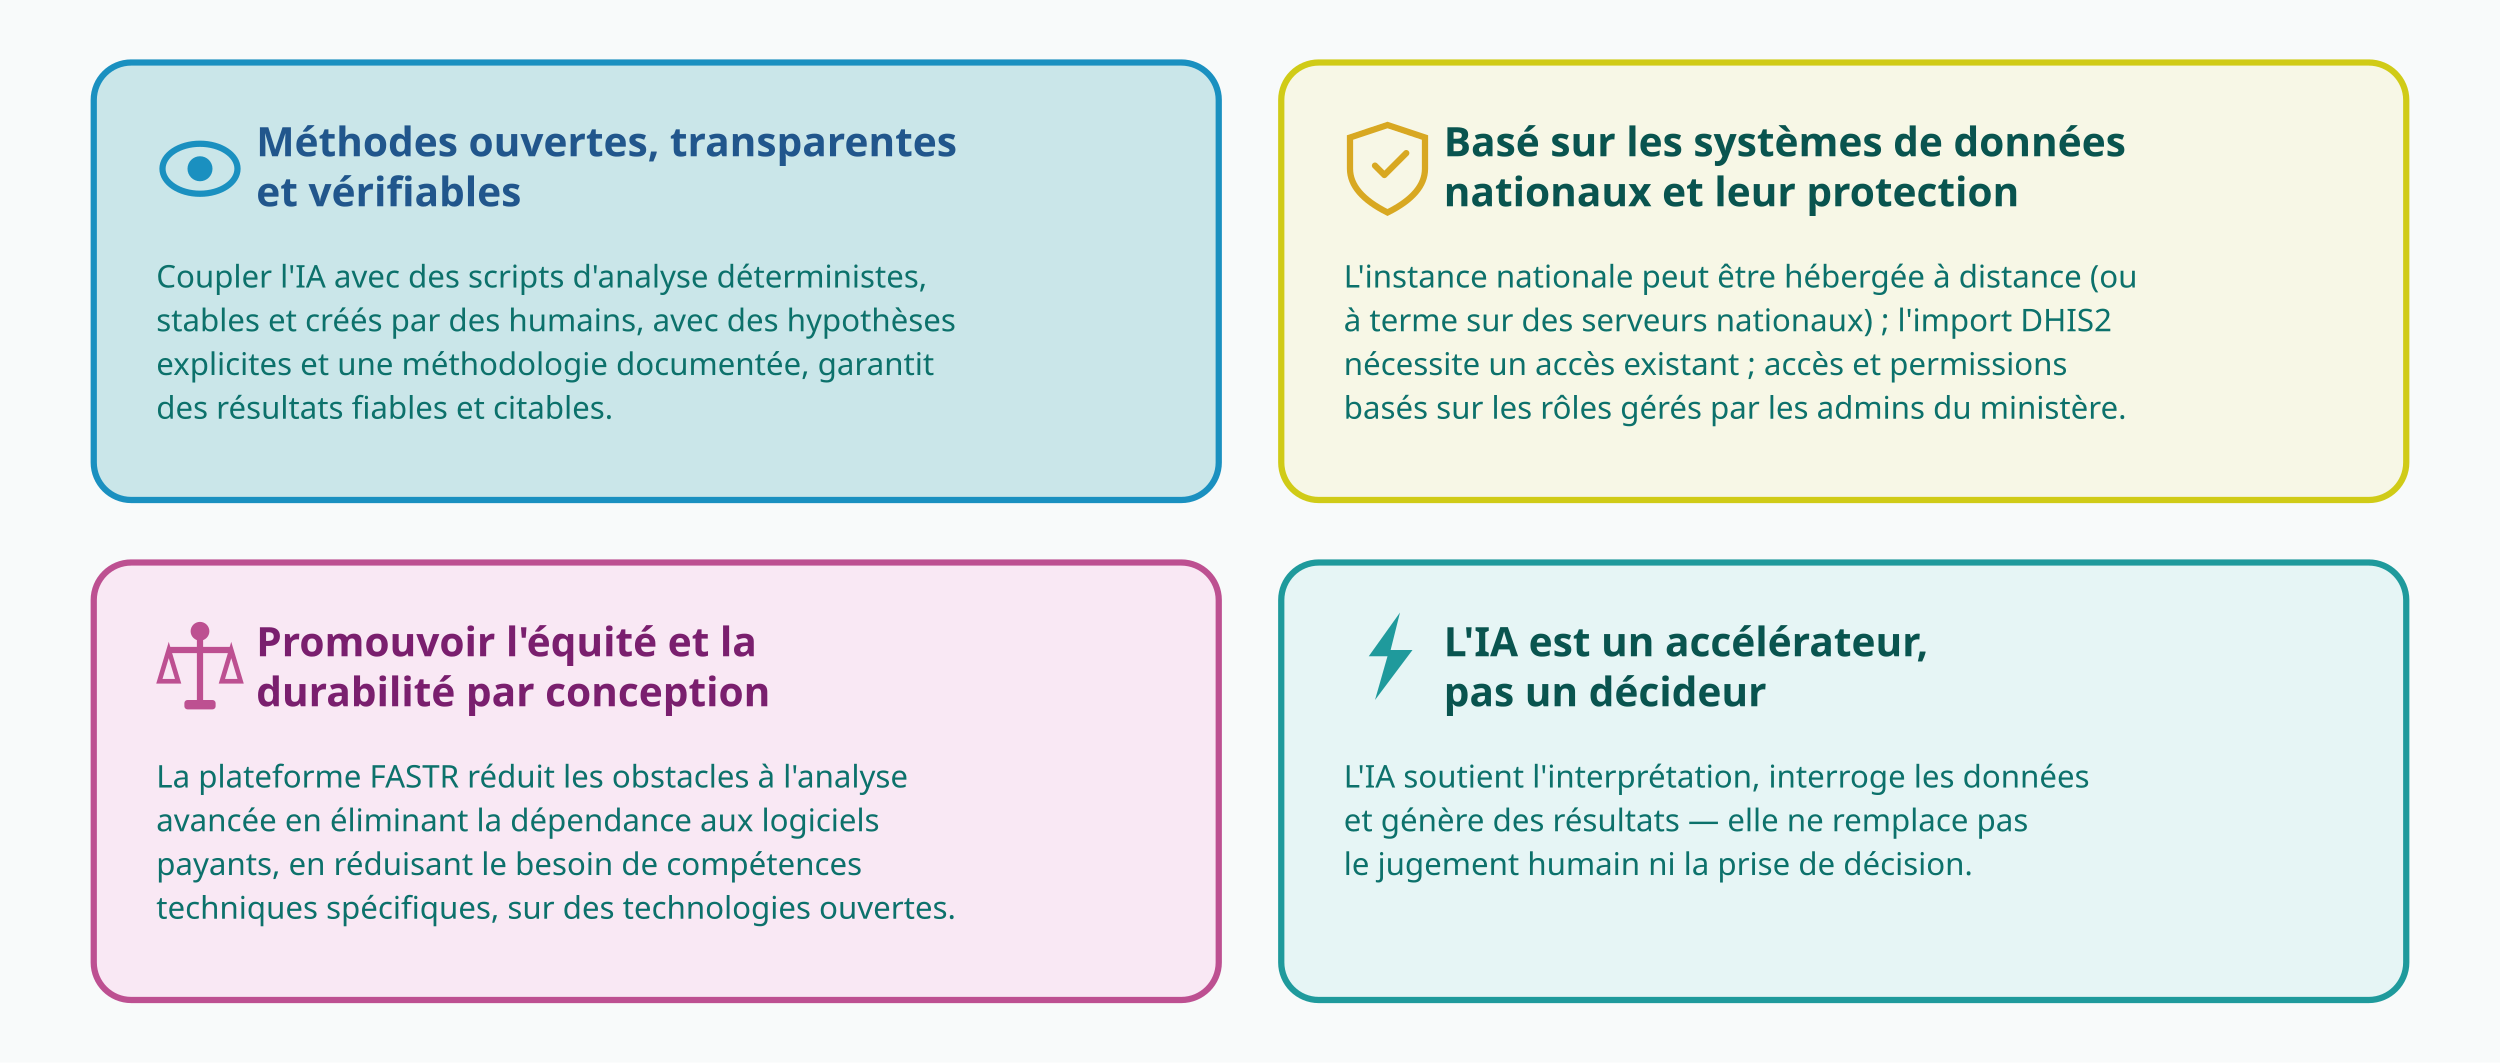
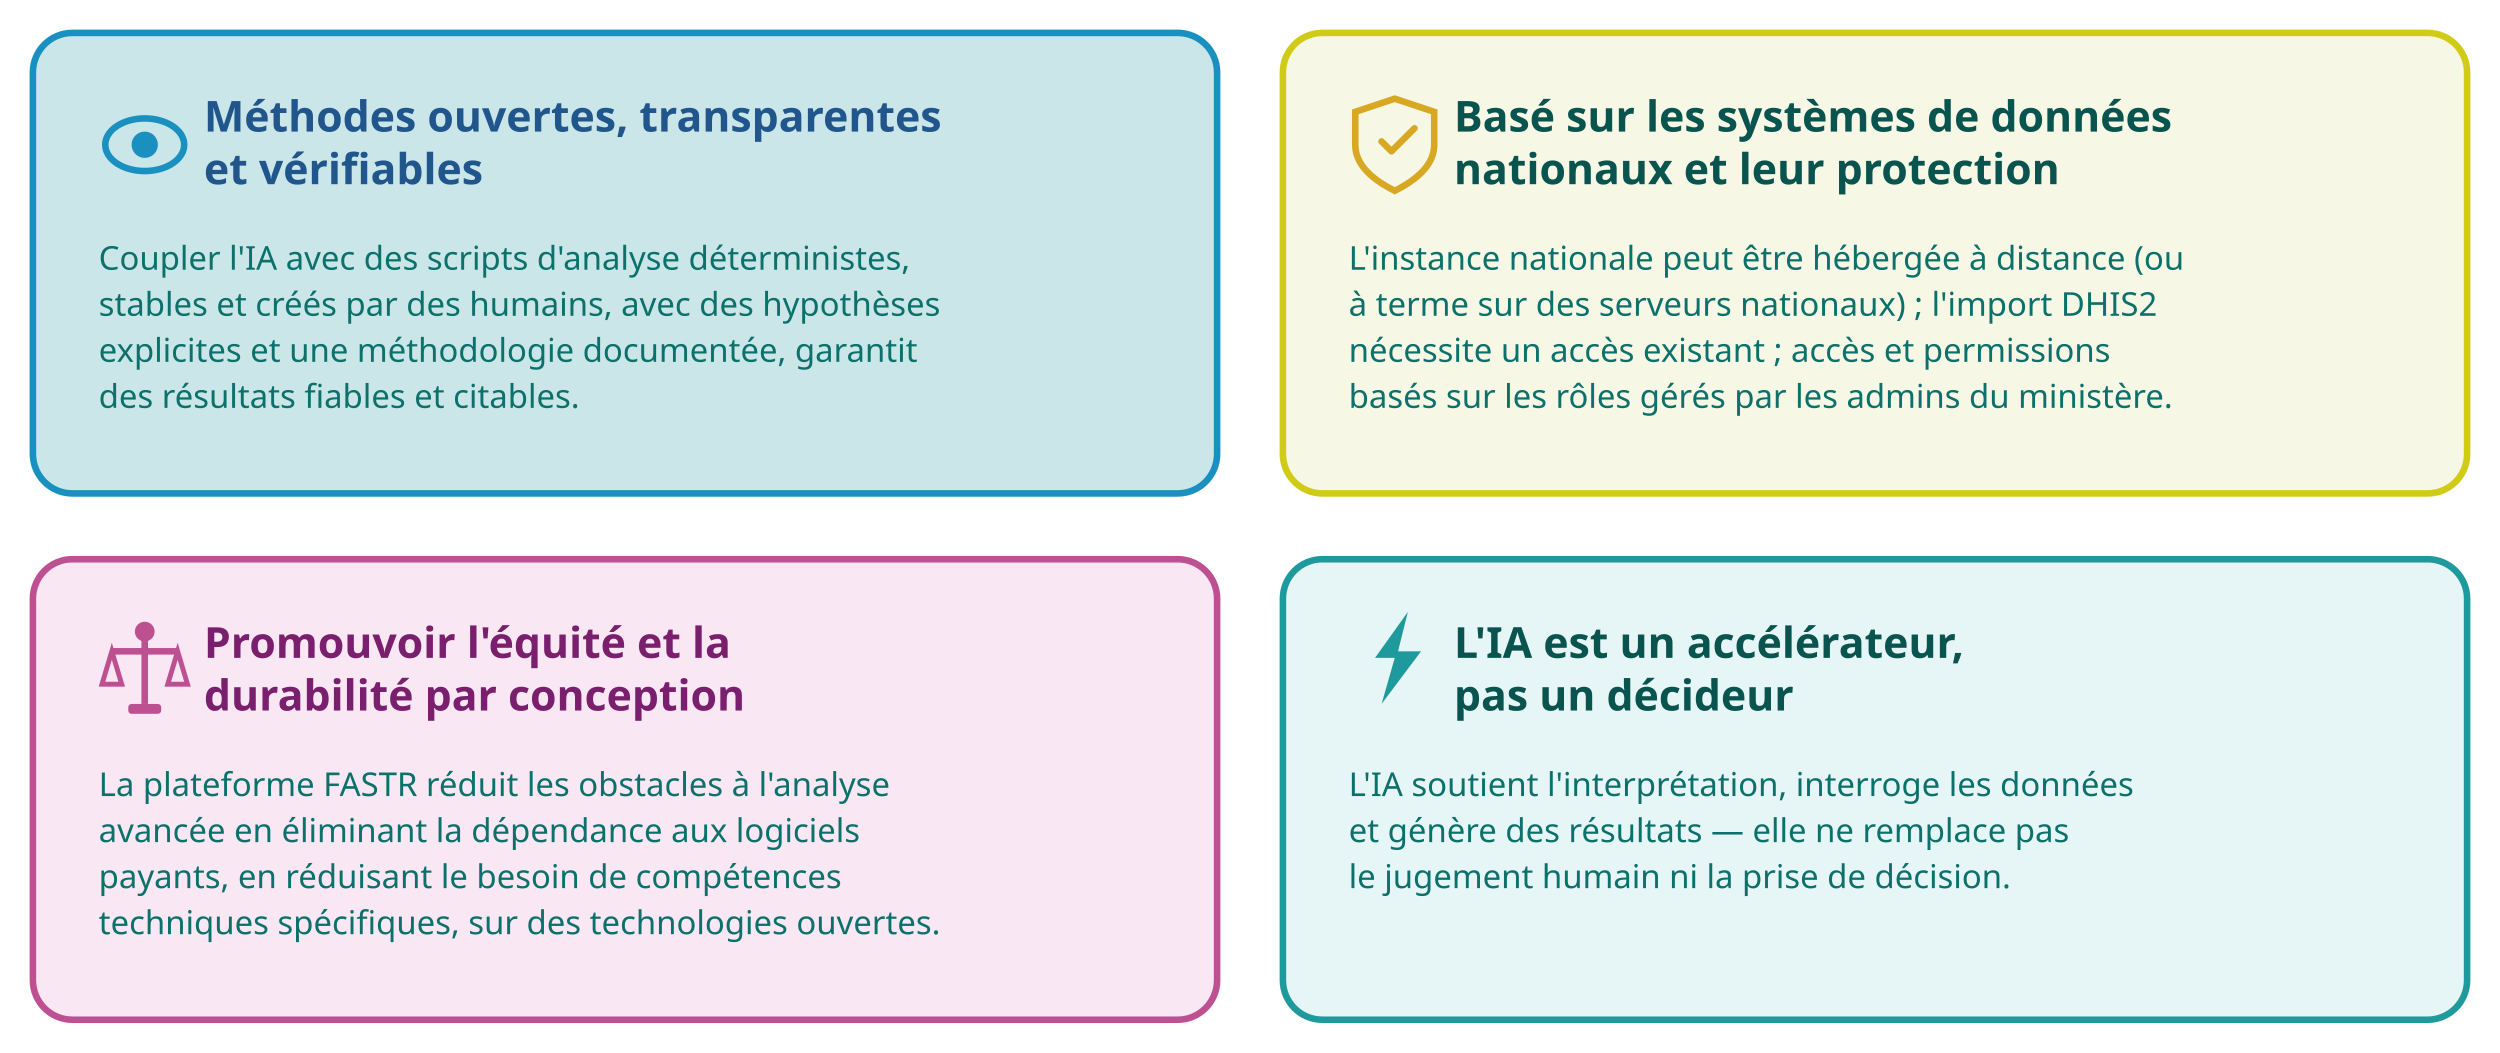
- <svg xmlns="http://www.w3.org/2000/svg" viewBox="0 0 800 340">
-   <rect width="800" height="340" fill="#f8fafa" />
+ <svg xmlns="http://www.w3.org/2000/svg" viewBox="20 10 760 320">
  <g transform="translate(30, 20)">
    <rect x="0" y="0" width="360" height="140" rx="12" fill="#CAE6E9" stroke="#1A90C0" stroke-width="2" />
    <g transform="translate(20, 20)">
      <ellipse cx="14" cy="14" rx="12" ry="8" fill="none" stroke="#1A90C0" stroke-width="2" />
      <circle cx="14" cy="14" r="4" fill="#1A90C0" />
    </g>
    <text x="52" y="30" font-family="system-ui, sans-serif" font-size="13" font-weight="700" fill="#21568C">Méthodes ouvertes, transparentes</text>
    <text x="52" y="46" font-family="system-ui, sans-serif" font-size="13" font-weight="700" fill="#21568C">et vérifiables</text>
    <text x="20" y="72" font-family="system-ui, sans-serif" font-size="10" fill="#0C716B">Coupler l'IA avec des scripts d'analyse déterministes,</text>
    <text x="20" y="86" font-family="system-ui, sans-serif" font-size="10" fill="#0C716B">stables et créés par des humains, avec des hypothèses</text>
    <text x="20" y="100" font-family="system-ui, sans-serif" font-size="10" fill="#0C716B">explicites et une méthodologie documentée, garantit</text>
    <text x="20" y="114" font-family="system-ui, sans-serif" font-size="10" fill="#0C716B">des résultats fiables et citables.</text>
  </g>
  <g transform="translate(410, 20)">
    <rect x="0" y="0" width="360" height="140" rx="12" fill="#f7f7e6" stroke="#D0CB17" stroke-width="2" />
    <g transform="translate(20, 16)">
      <path d="M14 4 L26 8 L26 18 Q26 26 14 32 Q2 26 2 18 L2 8 Z" fill="none" stroke="#D8A822" stroke-width="2" />
      <path d="M10 17 L13 20 L20 13" fill="none" stroke="#D8A822" stroke-width="2" stroke-linecap="round" stroke-linejoin="round" />
    </g>
    <text x="52" y="30" font-family="system-ui, sans-serif" font-size="13" font-weight="700" fill="#09544F">Basé sur les systèmes de données</text>
    <text x="52" y="46" font-family="system-ui, sans-serif" font-size="13" font-weight="700" fill="#09544F">nationaux et leur protection</text>
    <text x="20" y="72" font-family="system-ui, sans-serif" font-size="10" fill="#0C716B">L'instance nationale peut être hébergée à distance (ou</text>
    <text x="20" y="86" font-family="system-ui, sans-serif" font-size="10" fill="#0C716B">à terme sur des serveurs nationaux) ; l'import DHIS2</text>
    <text x="20" y="100" font-family="system-ui, sans-serif" font-size="10" fill="#0C716B">nécessite un accès existant ; accès et permissions</text>
    <text x="20" y="114" font-family="system-ui, sans-serif" font-size="10" fill="#0C716B">basés sur les rôles gérés par les admins du ministère.</text>
  </g>
  <g transform="translate(30, 180)">
    <rect x="0" y="0" width="360" height="140" rx="12" fill="#f9e8f4" stroke="#BD5091" stroke-width="2" />
    <g transform="translate(20, 16)">
      <line x1="14" y1="6" x2="14" y2="28" stroke="#BD5091" stroke-width="2" />
      <line x1="4" y1="12" x2="24" y2="12" stroke="#BD5091" stroke-width="2" />
      <circle cx="14" cy="6" r="3" fill="#BD5091" />
      <path d="M4 12 L1 22 L7 22 Z" fill="none" stroke="#BD5091" stroke-width="1.5" />
      <path d="M24 12 L21 22 L27 22 Z" fill="none" stroke="#BD5091" stroke-width="1.5" />
      <rect x="9" y="28" width="10" height="3" rx="1" fill="#BD5091" />
    </g>
    <text x="52" y="30" font-family="system-ui, sans-serif" font-size="13" font-weight="700" fill="#7A1F6E">Promouvoir l'équité et la</text>
    <text x="52" y="46" font-family="system-ui, sans-serif" font-size="13" font-weight="700" fill="#7A1F6E">durabilité par conception</text>
    <text x="20" y="72" font-family="system-ui, sans-serif" font-size="10" fill="#0C716B">La plateforme FASTR réduit les obstacles à l'analyse</text>
    <text x="20" y="86" font-family="system-ui, sans-serif" font-size="10" fill="#0C716B">avancée en éliminant la dépendance aux logiciels</text>
    <text x="20" y="100" font-family="system-ui, sans-serif" font-size="10" fill="#0C716B">payants, en réduisant le besoin de compétences</text>
    <text x="20" y="114" font-family="system-ui, sans-serif" font-size="10" fill="#0C716B">techniques spécifiques, sur des technologies ouvertes.</text>
  </g>
  <g transform="translate(410, 180)">
    <rect x="0" y="0" width="360" height="140" rx="12" fill="#e6f5f5" stroke="#1F9A9C" stroke-width="2" />
    <g transform="translate(20, 14)">
      <path d="M18 2 L8 16 L14 16 L10 30 L22 14 L15 14 Z" fill="#1F9A9C" />
    </g>
    <text x="52" y="30" font-family="system-ui, sans-serif" font-size="13" font-weight="700" fill="#09544F">L'IA est un accélérateur,</text>
    <text x="52" y="46" font-family="system-ui, sans-serif" font-size="13" font-weight="700" fill="#09544F">pas un décideur</text>
    <text x="20" y="72" font-family="system-ui, sans-serif" font-size="10" fill="#0C716B">L'IA soutient l'interprétation, interroge les données</text>
    <text x="20" y="86" font-family="system-ui, sans-serif" font-size="10" fill="#0C716B">et génère des résultats — elle ne remplace pas</text>
    <text x="20" y="100" font-family="system-ui, sans-serif" font-size="10" fill="#0C716B">le jugement humain ni la prise de décision.</text>
  </g>
</svg>
